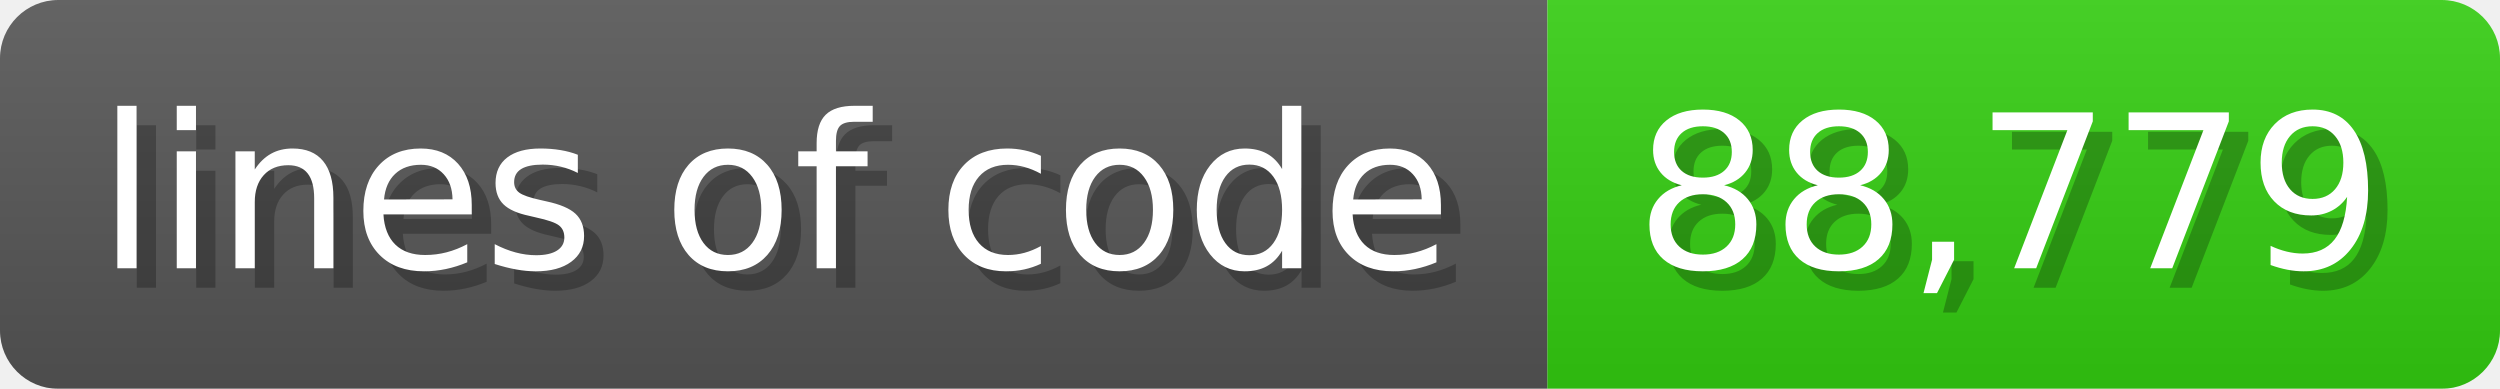
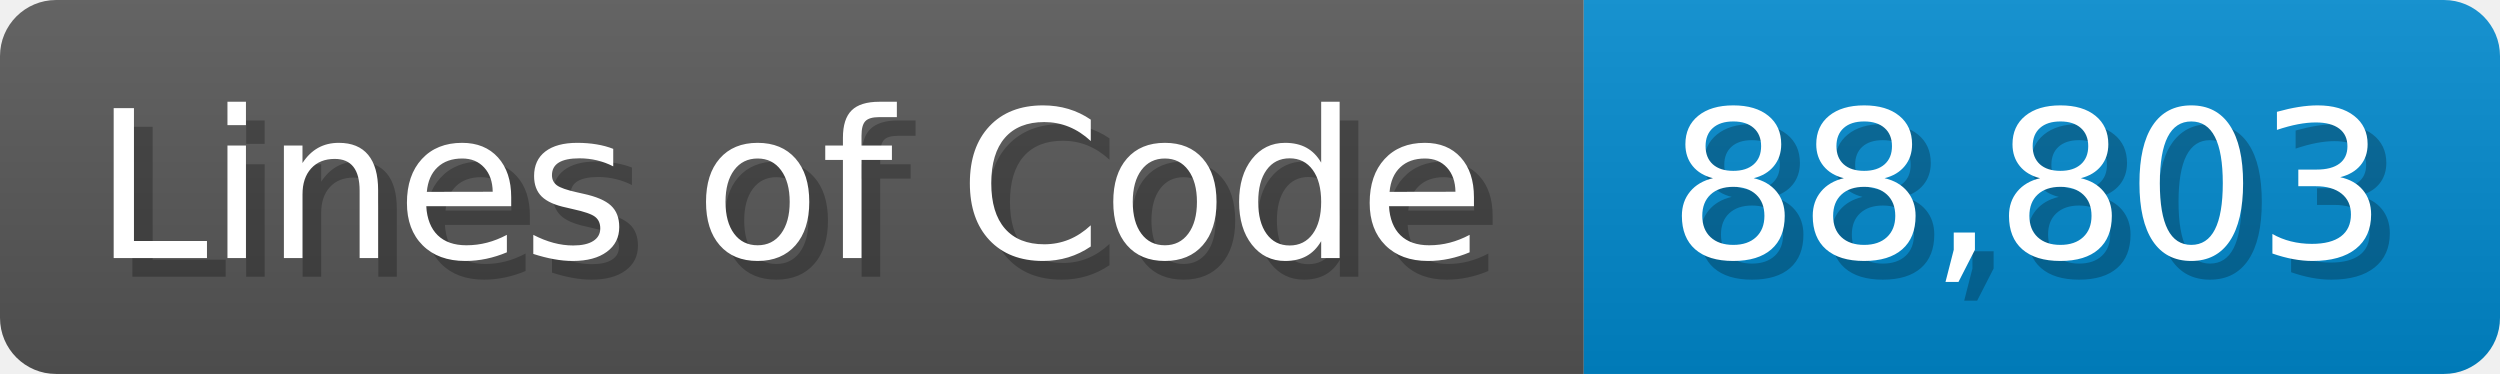
- <svg xmlns="http://www.w3.org/2000/svg" width="128.6" height="20" viewBox="0 0 1286 200">
+ <svg xmlns="http://www.w3.org/2000/svg" width="133.7" height="20" viewBox="0 0 1337 200">
  <linearGradient id="a" x2="0" y2="100%">
    <stop offset="0" stop-opacity=".1" stop-color="#EEE" />
    <stop offset="1" stop-opacity=".1" />
  </linearGradient>
  <mask id="m">
-     <rect width="1286" height="200" rx="30" fill="#FFF" />
+     <rect width="1337" height="200" rx="30" fill="#FFF" />
  </mask>
  <g mask="url(#m)">
-     <rect width="796" height="200" fill="#555" />
-     <rect width="490" height="200" fill="#3C1" x="796" />
-     <rect width="1286" height="200" fill="url(#a)" />
+     <rect width="847" height="200" fill="#555" />
+     <rect width="490" height="200" fill="#08C" x="847" />
+     <rect width="1337" height="200" fill="url(#a)" />
  </g>
  <g fill="#fff" text-anchor="start" font-family="Verdana,DejaVu Sans,sans-serif" font-size="110">
-     <text x="60" y="148" textLength="696" fill="#000" opacity="0.25">lines of code</text>
-     <text x="50" y="138" textLength="696">lines of code</text>
-     <text x="851" y="148" textLength="390" fill="#000" opacity="0.25">88,779</text>
-     <text x="841" y="138" textLength="390">88,779</text>
+     <text x="60" y="148" textLength="747" fill="#000" opacity="0.25">Lines of Code</text>
+     <text x="50" y="138" textLength="747">Lines of Code</text>
+     <text x="902" y="148" textLength="390" fill="#000" opacity="0.25">88,803</text>
+     <text x="892" y="138" textLength="390">88,803</text>
  </g>
</svg>
